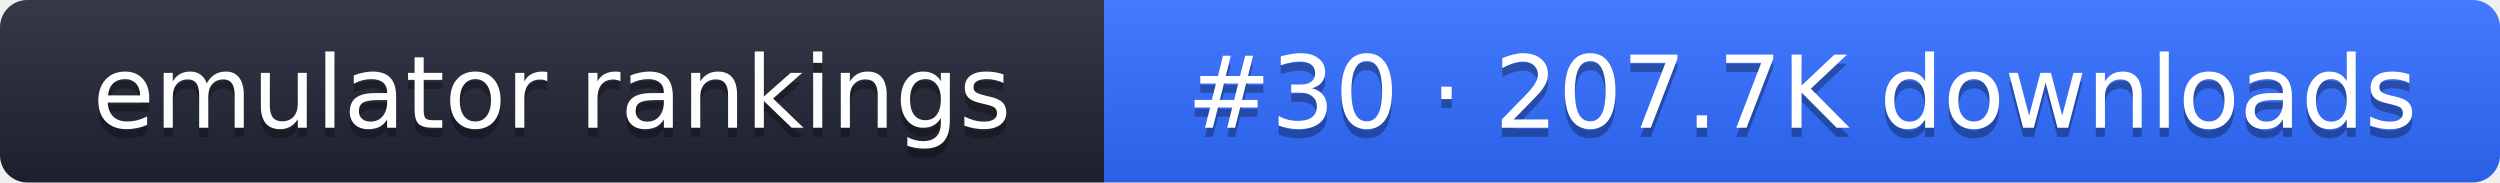
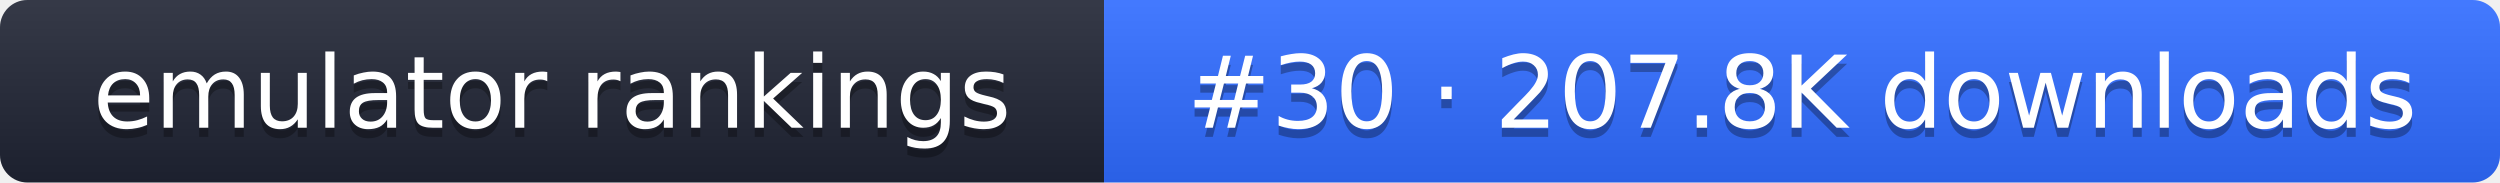
- <svg xmlns="http://www.w3.org/2000/svg" width="274" height="20" role="img" aria-label="emulator rankings: #30 · 207.7K downloads">
+ <svg xmlns="http://www.w3.org/2000/svg" width="274" height="20" role="img" aria-label="emulator rankings: #30 · 207.8K downloads">
  <linearGradient id="g" x2="0" y2="100%">
    <stop offset="0" stop-color="#fff" stop-opacity=".1" />
    <stop offset="1" stop-opacity=".1" />
  </linearGradient>
  <clipPath id="r">
    <rect width="274" height="20" rx="3" fill="#fff" />
  </clipPath>
  <g clip-path="url(#r)">
    <rect width="121" height="20" fill="#1f2433" />
    <rect x="121" width="153" height="20" fill="#2f6bff" />
    <rect width="274" height="20" fill="url(#g)" />
  </g>
  <g fill="#fff" text-anchor="middle" font-family="Verdana,DejaVu Sans,sans-serif" font-size="11">
    <text x="60.5" y="15" fill="#010101" fill-opacity=".3">emulator rankings</text>
    <text x="60.5" y="14">emulator rankings</text>
-     <text x="197.5" y="15" fill="#010101" fill-opacity=".3">#30 · 207.7K downloads</text>
-     <text x="197.5" y="14">#30 · 207.7K downloads</text>
+     <text x="197.5" y="15" fill="#010101" fill-opacity=".3">#30 · 207.8K downloads</text>
+     <text x="197.5" y="14">#30 · 207.8K downloads</text>
  </g>
</svg>
